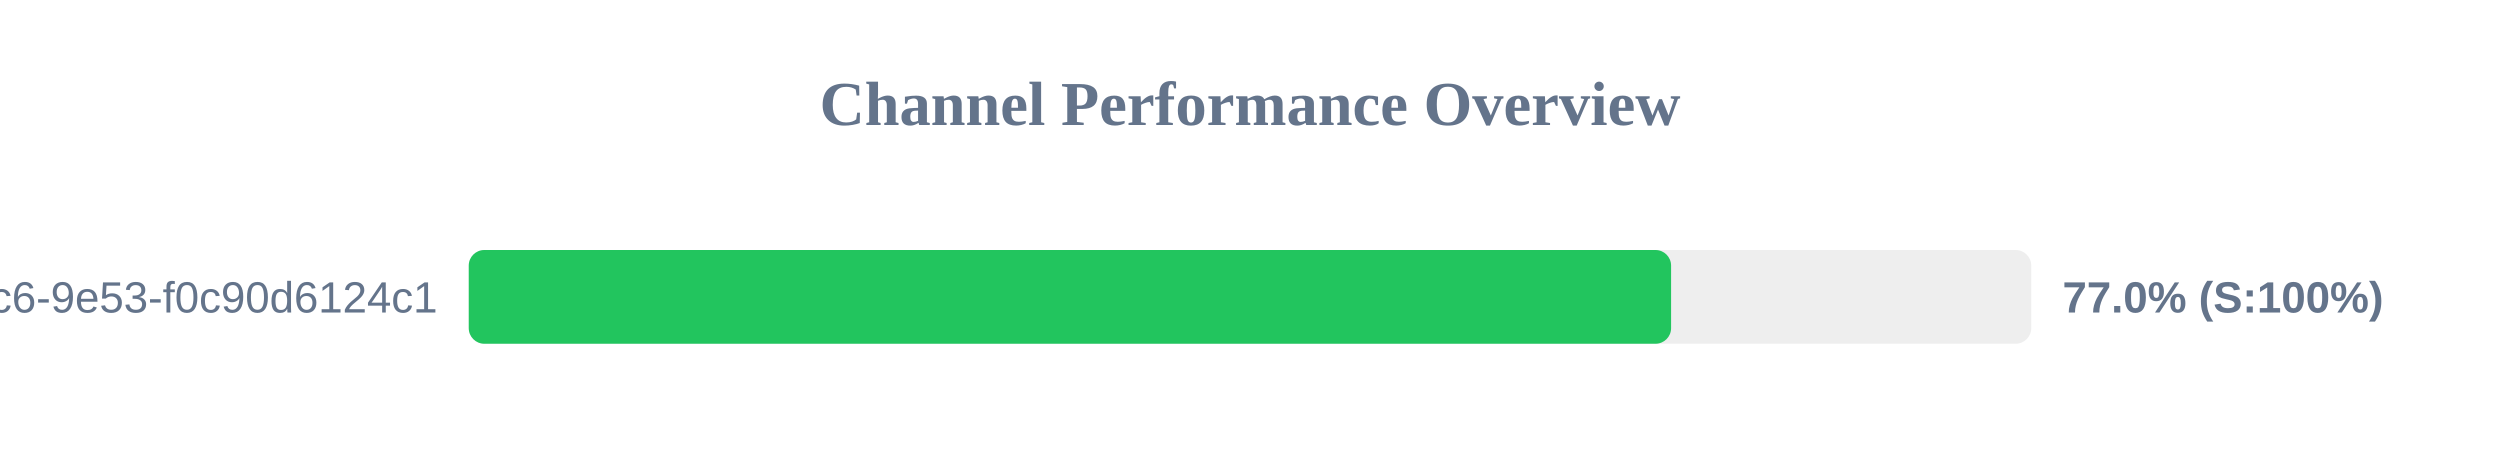
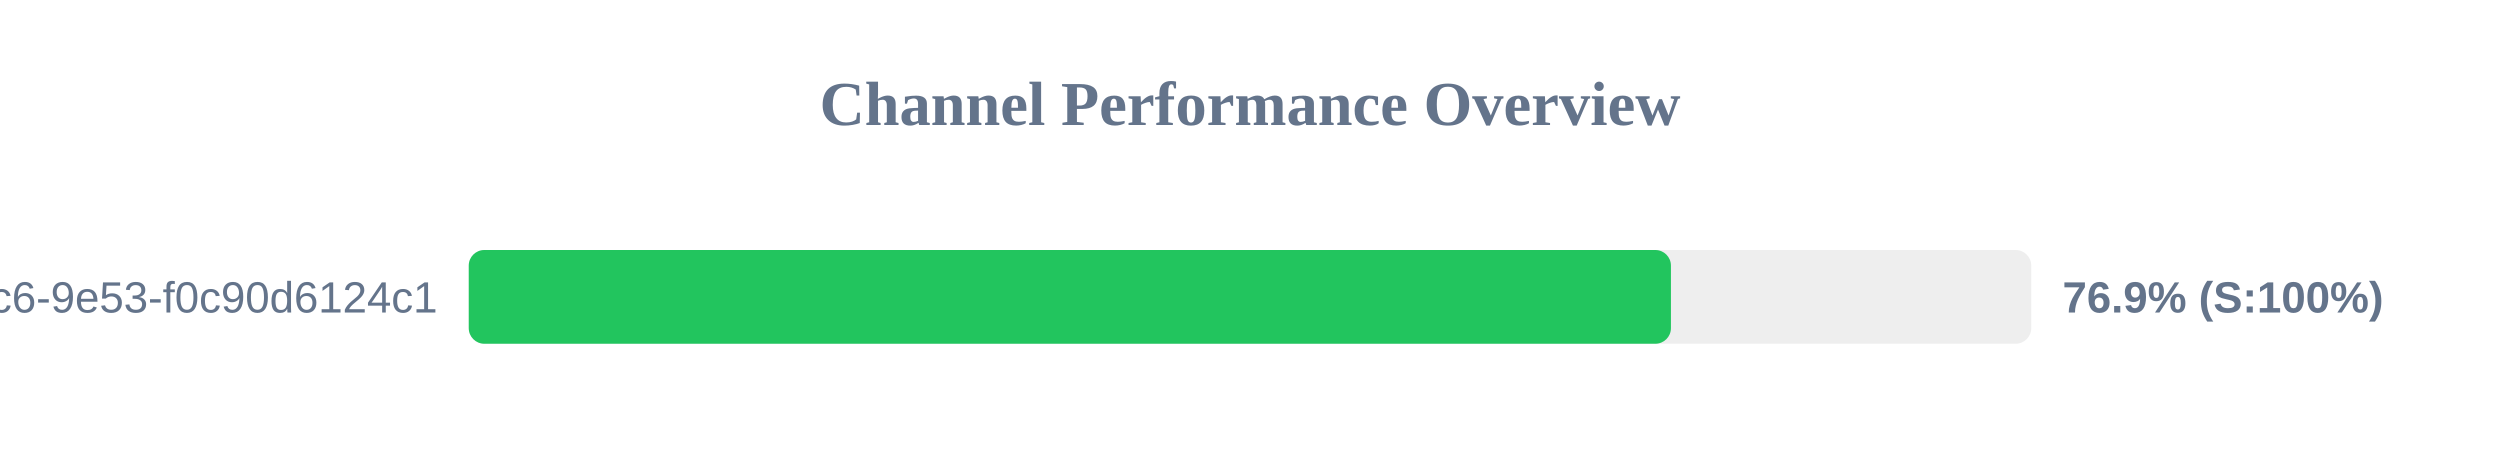
<svg xmlns="http://www.w3.org/2000/svg" width="800" height="150" version="1.1">
  <style>
        .row { font: 14px Arial; fill: #64748b; }
        .score { font: bold 14px Arial; fill: #64748b; }
    </style>
  <text x="400" y="40" text-anchor="middle" font-size="20px" font-weight="bold" fill="#64748b">Channel Performance Overview</text>
  <rect x="150" y="80" width="500" height="30" fill="#eee" rx="5" />
-   <rect x="150" y="80" width="384.75" height="30" fill="#22c55e" rx="5" />
+   <rect x="150" y="80" width="384.7" height="30" fill="#22c55e" rx="5" />
  <text x="140" y="100" text-anchor="end" class="row">?uuid=4685eb2a-5ddb-4dc6-9e53-f0c90d6124c1</text>
-   <text x="660" y="100" text-anchor="start" class="score">77.0% (S:100%)</text>
+   <text x="660" y="100" text-anchor="start" class="score">76.9% (S:100%)</text>
</svg>
